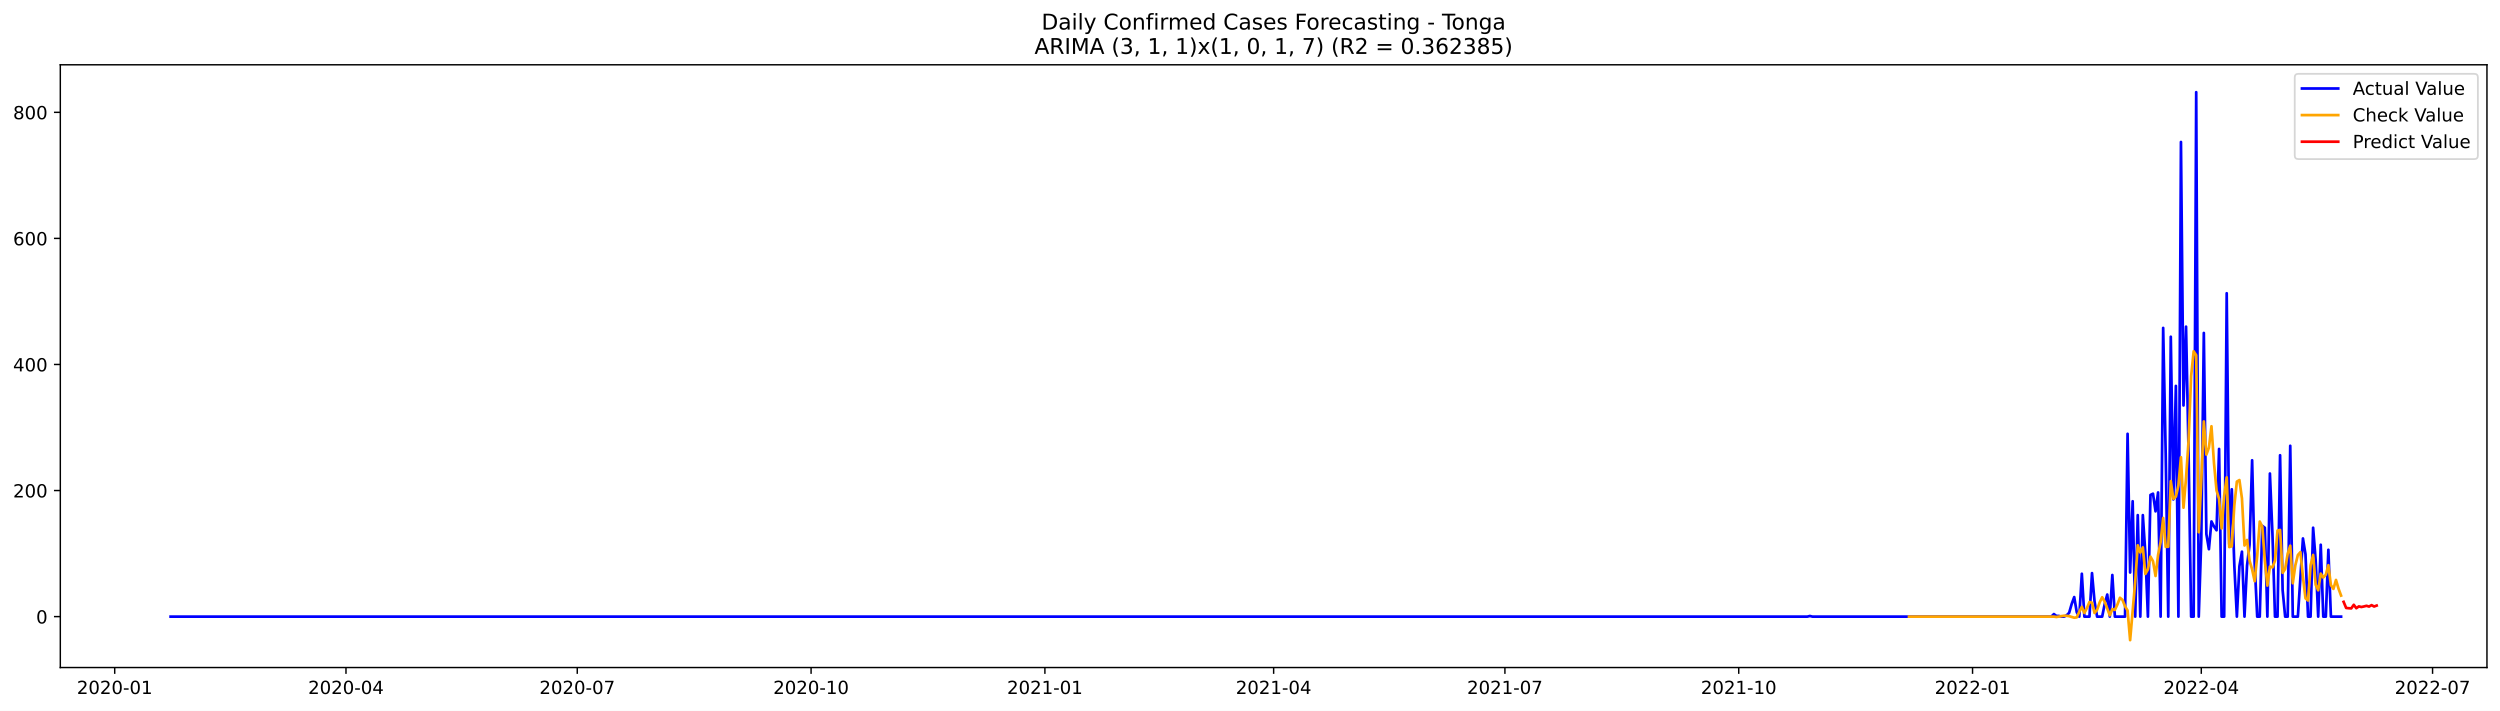
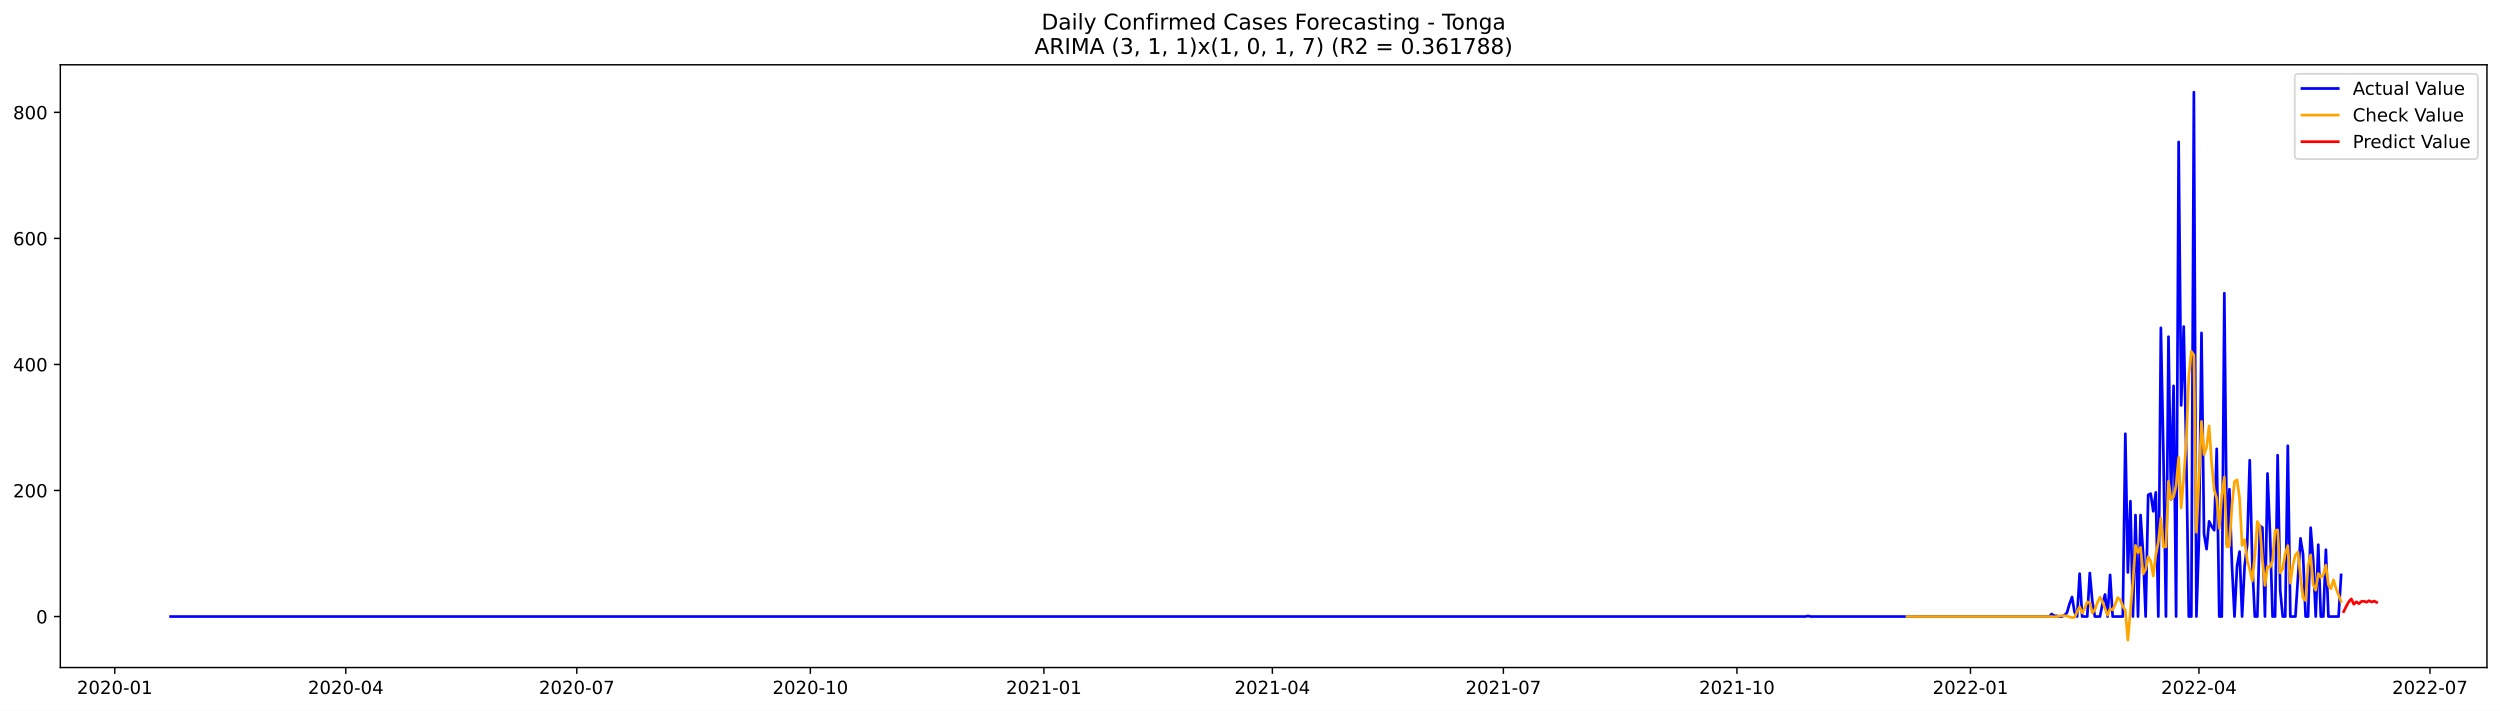
<svg xmlns="http://www.w3.org/2000/svg" xmlns:xlink="http://www.w3.org/1999/xlink" width="1379.688pt" height="392.274pt" viewBox="0 0 1379.688 392.274" version="1.1">
  <defs>
    <style type="text/css">*{stroke-linejoin: round; stroke-linecap: butt}</style>
  </defs>
  <g id="figure_1">
    <g id="patch_1">
      <path d="M 0 392.274  L 1379.688 392.274  L 1379.688 0  L 0 0  z " style="fill: #ffffff" />
    </g>
    <g id="axes_1">
      <g id="patch_2">
        <path d="M 33.288 368.396  L 1372.487 368.396  L 1372.487 35.755  L 33.288 35.755  z " style="fill: #ffffff" />
      </g>
      <g id="matplotlib.axis_1">
        <g id="xtick_1">
          <g id="line2d_1">
            <defs>
-               <path id="m78639e6660" d="M 0 0  L 0 3.5  " style="stroke: #000000; stroke-width: 0.8" />
+               <path id="m053e1eea5a" d="M 0 0  L 0 3.5  " style="stroke: #000000; stroke-width: 0.8" />
            </defs>
            <g>
-               <use xlink:href="#m78639e6660" x="63.303" y="368.396" style="stroke: #000000; stroke-width: 0.8" />
+               <use xlink:href="#m053e1eea5a" x="63.339" y="368.396" style="stroke: #000000; stroke-width: 0.8" />
            </g>
          </g>
          <g id="text_1">
-             <g transform="translate(42.41168 382.9939)scale(0.1 -0.1)">
+             <g transform="translate(42.44719 382.9939)scale(0.1 -0.1)">
              <defs>
                <path id="DejaVuSans-32" d="M 1228 531  L 3431 531  L 3431 0  L 469 0  L 469 531  Q 828 903 1448 1529  Q 2069 2156 2228 2338  Q 2531 2678 2651 2914  Q 2772 3150 2772 3378  Q 2772 3750 2511 3984  Q 2250 4219 1831 4219  Q 1534 4219 1204 4116  Q 875 4013 500 3803  L 500 4441  Q 881 4594 1212 4672  Q 1544 4750 1819 4750  Q 2544 4750 2975 4387  Q 3406 4025 3406 3419  Q 3406 3131 3298 2873  Q 3191 2616 2906 2266  Q 2828 2175 2409 1742  Q 1991 1309 1228 531  z " transform="scale(0.015625)" />
                <path id="DejaVuSans-30" d="M 2034 4250  Q 1547 4250 1301 3770  Q 1056 3291 1056 2328  Q 1056 1369 1301 889  Q 1547 409 2034 409  Q 2525 409 2770 889  Q 3016 1369 3016 2328  Q 3016 3291 2770 3770  Q 2525 4250 2034 4250  z M 2034 4750  Q 2819 4750 3233 4129  Q 3647 3509 3647 2328  Q 3647 1150 3233 529  Q 2819 -91 2034 -91  Q 1250 -91 836 529  Q 422 1150 422 2328  Q 422 3509 836 4129  Q 1250 4750 2034 4750  z " transform="scale(0.015625)" />
                <path id="DejaVuSans-2d" d="M 313 2009  L 1997 2009  L 1997 1497  L 313 1497  L 313 2009  z " transform="scale(0.015625)" />
                <path id="DejaVuSans-31" d="M 794 531  L 1825 531  L 1825 4091  L 703 3866  L 703 4441  L 1819 4666  L 2450 4666  L 2450 531  L 3481 531  L 3481 0  L 794 0  L 794 531  z " transform="scale(0.015625)" />
              </defs>
              <use xlink:href="#DejaVuSans-32" />
              <use xlink:href="#DejaVuSans-30" x="63.623" />
              <use xlink:href="#DejaVuSans-32" x="127.246" />
              <use xlink:href="#DejaVuSans-30" x="190.869" />
              <use xlink:href="#DejaVuSans-2d" x="254.492" />
              <use xlink:href="#DejaVuSans-30" x="290.576" />
              <use xlink:href="#DejaVuSans-31" x="354.199" />
            </g>
          </g>
        </g>
        <g id="xtick_2">
          <g id="line2d_2">
            <g>
-               <use xlink:href="#m78639e6660" x="190.939" y="368.396" style="stroke: #000000; stroke-width: 0.8" />
+               <use xlink:href="#m053e1eea5a" x="190.828" y="368.396" style="stroke: #000000; stroke-width: 0.8" />
            </g>
          </g>
          <g id="text_2">
-             <g transform="translate(170.048 382.9939)scale(0.1 -0.1)">
+             <g transform="translate(169.9367 382.9939)scale(0.1 -0.1)">
              <defs>
                <path id="DejaVuSans-34" d="M 2419 4116  L 825 1625  L 2419 1625  L 2419 4116  z M 2253 4666  L 3047 4666  L 3047 1625  L 3713 1625  L 3713 1100  L 3047 1100  L 3047 0  L 2419 0  L 2419 1100  L 313 1100  L 313 1709  L 2253 4666  z " transform="scale(0.015625)" />
              </defs>
              <use xlink:href="#DejaVuSans-32" />
              <use xlink:href="#DejaVuSans-30" x="63.623" />
              <use xlink:href="#DejaVuSans-32" x="127.246" />
              <use xlink:href="#DejaVuSans-30" x="190.869" />
              <use xlink:href="#DejaVuSans-2d" x="254.492" />
              <use xlink:href="#DejaVuSans-30" x="290.576" />
              <use xlink:href="#DejaVuSans-34" x="354.199" />
            </g>
          </g>
        </g>
        <g id="xtick_3">
          <g id="line2d_3">
            <g>
-               <use xlink:href="#m78639e6660" x="318.576" y="368.396" style="stroke: #000000; stroke-width: 0.8" />
+               <use xlink:href="#m053e1eea5a" x="318.318" y="368.396" style="stroke: #000000; stroke-width: 0.8" />
            </g>
          </g>
          <g id="text_3">
-             <g transform="translate(297.6844 382.9939)scale(0.1 -0.1)">
+             <g transform="translate(297.4262 382.9939)scale(0.1 -0.1)">
              <defs>
                <path id="DejaVuSans-37" d="M 525 4666  L 3525 4666  L 3525 4397  L 1831 0  L 1172 0  L 2766 4134  L 525 4134  L 525 4666  z " transform="scale(0.015625)" />
              </defs>
              <use xlink:href="#DejaVuSans-32" />
              <use xlink:href="#DejaVuSans-30" x="63.623" />
              <use xlink:href="#DejaVuSans-32" x="127.246" />
              <use xlink:href="#DejaVuSans-30" x="190.869" />
              <use xlink:href="#DejaVuSans-2d" x="254.492" />
              <use xlink:href="#DejaVuSans-30" x="290.576" />
              <use xlink:href="#DejaVuSans-37" x="354.199" />
            </g>
          </g>
        </g>
        <g id="xtick_4">
          <g id="line2d_4">
            <g>
-               <use xlink:href="#m78639e6660" x="447.615" y="368.396" style="stroke: #000000; stroke-width: 0.8" />
+               <use xlink:href="#m053e1eea5a" x="447.208" y="368.396" style="stroke: #000000; stroke-width: 0.8" />
            </g>
          </g>
          <g id="text_4">
-             <g transform="translate(426.7234 382.9939)scale(0.1 -0.1)">
+             <g transform="translate(426.3166 382.9939)scale(0.1 -0.1)">
              <use xlink:href="#DejaVuSans-32" />
              <use xlink:href="#DejaVuSans-30" x="63.623" />
              <use xlink:href="#DejaVuSans-32" x="127.246" />
              <use xlink:href="#DejaVuSans-30" x="190.869" />
              <use xlink:href="#DejaVuSans-2d" x="254.492" />
              <use xlink:href="#DejaVuSans-31" x="290.576" />
              <use xlink:href="#DejaVuSans-30" x="354.199" />
            </g>
          </g>
        </g>
        <g id="xtick_5">
          <g id="line2d_5">
            <g>
-               <use xlink:href="#m78639e6660" x="576.654" y="368.396" style="stroke: #000000; stroke-width: 0.8" />
+               <use xlink:href="#m053e1eea5a" x="576.099" y="368.396" style="stroke: #000000; stroke-width: 0.8" />
            </g>
          </g>
          <g id="text_5">
-             <g transform="translate(555.7623 382.9939)scale(0.1 -0.1)">
+             <g transform="translate(555.2071 382.9939)scale(0.1 -0.1)">
              <use xlink:href="#DejaVuSans-32" />
              <use xlink:href="#DejaVuSans-30" x="63.623" />
              <use xlink:href="#DejaVuSans-32" x="127.246" />
              <use xlink:href="#DejaVuSans-31" x="190.869" />
              <use xlink:href="#DejaVuSans-2d" x="254.492" />
              <use xlink:href="#DejaVuSans-30" x="290.576" />
              <use xlink:href="#DejaVuSans-31" x="354.199" />
            </g>
          </g>
        </g>
        <g id="xtick_6">
          <g id="line2d_6">
            <g>
-               <use xlink:href="#m78639e6660" x="702.888" y="368.396" style="stroke: #000000; stroke-width: 0.8" />
+               <use xlink:href="#m053e1eea5a" x="702.187" y="368.396" style="stroke: #000000; stroke-width: 0.8" />
            </g>
          </g>
          <g id="text_6">
-             <g transform="translate(681.9961 382.9939)scale(0.1 -0.1)">
+             <g transform="translate(681.2956 382.9939)scale(0.1 -0.1)">
              <use xlink:href="#DejaVuSans-32" />
              <use xlink:href="#DejaVuSans-30" x="63.623" />
              <use xlink:href="#DejaVuSans-32" x="127.246" />
              <use xlink:href="#DejaVuSans-31" x="190.869" />
              <use xlink:href="#DejaVuSans-2d" x="254.492" />
              <use xlink:href="#DejaVuSans-30" x="290.576" />
              <use xlink:href="#DejaVuSans-34" x="354.199" />
            </g>
          </g>
        </g>
        <g id="xtick_7">
          <g id="line2d_7">
            <g>
-               <use xlink:href="#m78639e6660" x="830.524" y="368.396" style="stroke: #000000; stroke-width: 0.8" />
+               <use xlink:href="#m053e1eea5a" x="829.676" y="368.396" style="stroke: #000000; stroke-width: 0.8" />
            </g>
          </g>
          <g id="text_7">
-             <g transform="translate(809.6325 382.9939)scale(0.1 -0.1)">
+             <g transform="translate(808.7851 382.9939)scale(0.1 -0.1)">
              <use xlink:href="#DejaVuSans-32" />
              <use xlink:href="#DejaVuSans-30" x="63.623" />
              <use xlink:href="#DejaVuSans-32" x="127.246" />
              <use xlink:href="#DejaVuSans-31" x="190.869" />
              <use xlink:href="#DejaVuSans-2d" x="254.492" />
              <use xlink:href="#DejaVuSans-30" x="290.576" />
              <use xlink:href="#DejaVuSans-37" x="354.199" />
            </g>
          </g>
        </g>
        <g id="xtick_8">
          <g id="line2d_8">
            <g>
-               <use xlink:href="#m78639e6660" x="959.563" y="368.396" style="stroke: #000000; stroke-width: 0.8" />
+               <use xlink:href="#m053e1eea5a" x="958.567" y="368.396" style="stroke: #000000; stroke-width: 0.8" />
            </g>
          </g>
          <g id="text_8">
-             <g transform="translate(938.6714 382.9939)scale(0.1 -0.1)">
+             <g transform="translate(937.6756 382.9939)scale(0.1 -0.1)">
              <use xlink:href="#DejaVuSans-32" />
              <use xlink:href="#DejaVuSans-30" x="63.623" />
              <use xlink:href="#DejaVuSans-32" x="127.246" />
              <use xlink:href="#DejaVuSans-31" x="190.869" />
              <use xlink:href="#DejaVuSans-2d" x="254.492" />
              <use xlink:href="#DejaVuSans-31" x="290.576" />
              <use xlink:href="#DejaVuSans-30" x="354.199" />
            </g>
          </g>
        </g>
        <g id="xtick_9">
          <g id="line2d_9">
            <g>
-               <use xlink:href="#m78639e6660" x="1088.602" y="368.396" style="stroke: #000000; stroke-width: 0.8" />
+               <use xlink:href="#m053e1eea5a" x="1087.457" y="368.396" style="stroke: #000000; stroke-width: 0.8" />
            </g>
          </g>
          <g id="text_9">
-             <g transform="translate(1067.71 382.9939)scale(0.1 -0.1)">
+             <g transform="translate(1066.566 382.9939)scale(0.1 -0.1)">
              <use xlink:href="#DejaVuSans-32" />
              <use xlink:href="#DejaVuSans-30" x="63.623" />
              <use xlink:href="#DejaVuSans-32" x="127.246" />
              <use xlink:href="#DejaVuSans-32" x="190.869" />
              <use xlink:href="#DejaVuSans-2d" x="254.492" />
              <use xlink:href="#DejaVuSans-30" x="290.576" />
              <use xlink:href="#DejaVuSans-31" x="354.199" />
            </g>
          </g>
        </g>
        <g id="xtick_10">
          <g id="line2d_10">
            <g>
-               <use xlink:href="#m78639e6660" x="1214.836" y="368.396" style="stroke: #000000; stroke-width: 0.8" />
+               <use xlink:href="#m053e1eea5a" x="1213.546" y="368.396" style="stroke: #000000; stroke-width: 0.8" />
            </g>
          </g>
          <g id="text_10">
-             <g transform="translate(1193.944 382.9939)scale(0.1 -0.1)">
+             <g transform="translate(1192.655 382.9939)scale(0.1 -0.1)">
              <use xlink:href="#DejaVuSans-32" />
              <use xlink:href="#DejaVuSans-30" x="63.623" />
              <use xlink:href="#DejaVuSans-32" x="127.246" />
              <use xlink:href="#DejaVuSans-32" x="190.869" />
              <use xlink:href="#DejaVuSans-2d" x="254.492" />
              <use xlink:href="#DejaVuSans-30" x="290.576" />
              <use xlink:href="#DejaVuSans-34" x="354.199" />
            </g>
          </g>
        </g>
        <g id="xtick_11">
          <g id="line2d_11">
            <g>
-               <use xlink:href="#m78639e6660" x="1342.472" y="368.396" style="stroke: #000000; stroke-width: 0.8" />
+               <use xlink:href="#m053e1eea5a" x="1341.035" y="368.396" style="stroke: #000000; stroke-width: 0.8" />
            </g>
          </g>
          <g id="text_11">
-             <g transform="translate(1321.581 382.9939)scale(0.1 -0.1)">
+             <g transform="translate(1320.144 382.9939)scale(0.1 -0.1)">
              <use xlink:href="#DejaVuSans-32" />
              <use xlink:href="#DejaVuSans-30" x="63.623" />
              <use xlink:href="#DejaVuSans-32" x="127.246" />
              <use xlink:href="#DejaVuSans-32" x="190.869" />
              <use xlink:href="#DejaVuSans-2d" x="254.492" />
              <use xlink:href="#DejaVuSans-30" x="290.576" />
              <use xlink:href="#DejaVuSans-37" x="354.199" />
            </g>
          </g>
        </g>
      </g>
      <g id="matplotlib.axis_2">
        <g id="ytick_1">
          <g id="line2d_12">
            <defs>
-               <path id="m227184fcd2" d="M 0 0  L -3.5 0  " style="stroke: #000000; stroke-width: 0.8" />
+               <path id="m1a223eca7a" d="M 0 0  L -3.5 0  " style="stroke: #000000; stroke-width: 0.8" />
            </defs>
            <g>
-               <use xlink:href="#m227184fcd2" x="33.288" y="340.298" style="stroke: #000000; stroke-width: 0.8" />
+               <use xlink:href="#m1a223eca7a" x="33.288" y="340.25" style="stroke: #000000; stroke-width: 0.8" />
            </g>
          </g>
          <g id="text_12">
-             <g transform="translate(19.925 344.0977)scale(0.1 -0.1)">
+             <g transform="translate(19.925 344.0495)scale(0.1 -0.1)">
              <use xlink:href="#DejaVuSans-30" />
            </g>
          </g>
        </g>
        <g id="ytick_2">
          <g id="line2d_13">
            <g>
-               <use xlink:href="#m227184fcd2" x="33.288" y="270.726" style="stroke: #000000; stroke-width: 0.8" />
+               <use xlink:href="#m1a223eca7a" x="33.288" y="270.689" style="stroke: #000000; stroke-width: 0.8" />
            </g>
          </g>
          <g id="text_13">
-             <g transform="translate(7.2 274.5249)scale(0.1 -0.1)">
+             <g transform="translate(7.2 274.4883)scale(0.1 -0.1)">
              <use xlink:href="#DejaVuSans-32" />
              <use xlink:href="#DejaVuSans-30" x="63.623" />
              <use xlink:href="#DejaVuSans-30" x="127.246" />
            </g>
          </g>
        </g>
        <g id="ytick_3">
          <g id="line2d_14">
            <g>
-               <use xlink:href="#m227184fcd2" x="33.288" y="201.153" style="stroke: #000000; stroke-width: 0.8" />
+               <use xlink:href="#m1a223eca7a" x="33.288" y="201.128" style="stroke: #000000; stroke-width: 0.8" />
            </g>
          </g>
          <g id="text_14">
-             <g transform="translate(7.2 204.952)scale(0.1 -0.1)">
+             <g transform="translate(7.2 204.927)scale(0.1 -0.1)">
              <use xlink:href="#DejaVuSans-34" />
              <use xlink:href="#DejaVuSans-30" x="63.623" />
              <use xlink:href="#DejaVuSans-30" x="127.246" />
            </g>
          </g>
        </g>
        <g id="ytick_4">
          <g id="line2d_15">
            <g>
-               <use xlink:href="#m227184fcd2" x="33.288" y="131.58" style="stroke: #000000; stroke-width: 0.8" />
+               <use xlink:href="#m1a223eca7a" x="33.288" y="131.567" style="stroke: #000000; stroke-width: 0.8" />
            </g>
          </g>
          <g id="text_15">
-             <g transform="translate(7.2 135.3792)scale(0.1 -0.1)">
+             <g transform="translate(7.2 135.3658)scale(0.1 -0.1)">
              <defs>
                <path id="DejaVuSans-36" d="M 2113 2584  Q 1688 2584 1439 2293  Q 1191 2003 1191 1497  Q 1191 994 1439 701  Q 1688 409 2113 409  Q 2538 409 2786 701  Q 3034 994 3034 1497  Q 3034 2003 2786 2293  Q 2538 2584 2113 2584  z M 3366 4563  L 3366 3988  Q 3128 4100 2886 4159  Q 2644 4219 2406 4219  Q 1781 4219 1451 3797  Q 1122 3375 1075 2522  Q 1259 2794 1537 2939  Q 1816 3084 2150 3084  Q 2853 3084 3261 2657  Q 3669 2231 3669 1497  Q 3669 778 3244 343  Q 2819 -91 2113 -91  Q 1303 -91 875 529  Q 447 1150 447 2328  Q 447 3434 972 4092  Q 1497 4750 2381 4750  Q 2619 4750 2861 4703  Q 3103 4656 3366 4563  z " transform="scale(0.015625)" />
              </defs>
              <use xlink:href="#DejaVuSans-36" />
              <use xlink:href="#DejaVuSans-30" x="63.623" />
              <use xlink:href="#DejaVuSans-30" x="127.246" />
            </g>
          </g>
        </g>
        <g id="ytick_5">
          <g id="line2d_16">
            <g>
-               <use xlink:href="#m227184fcd2" x="33.288" y="62.007" style="stroke: #000000; stroke-width: 0.8" />
+               <use xlink:href="#m1a223eca7a" x="33.288" y="62.005" style="stroke: #000000; stroke-width: 0.8" />
            </g>
          </g>
          <g id="text_16">
-             <g transform="translate(7.2 65.80637)scale(0.1 -0.1)">
+             <g transform="translate(7.2 65.80452)scale(0.1 -0.1)">
              <defs>
                <path id="DejaVuSans-38" d="M 2034 2216  Q 1584 2216 1326 1975  Q 1069 1734 1069 1313  Q 1069 891 1326 650  Q 1584 409 2034 409  Q 2484 409 2743 651  Q 3003 894 3003 1313  Q 3003 1734 2745 1975  Q 2488 2216 2034 2216  z M 1403 2484  Q 997 2584 770 2862  Q 544 3141 544 3541  Q 544 4100 942 4425  Q 1341 4750 2034 4750  Q 2731 4750 3128 4425  Q 3525 4100 3525 3541  Q 3525 3141 3298 2862  Q 3072 2584 2669 2484  Q 3125 2378 3379 2068  Q 3634 1759 3634 1313  Q 3634 634 3220 271  Q 2806 -91 2034 -91  Q 1263 -91 848 271  Q 434 634 434 1313  Q 434 1759 690 2068  Q 947 2378 1403 2484  z M 1172 3481  Q 1172 3119 1398 2916  Q 1625 2713 2034 2713  Q 2441 2713 2670 2916  Q 2900 3119 2900 3481  Q 2900 3844 2670 4047  Q 2441 4250 2034 4250  Q 1625 4250 1398 4047  Q 1172 3844 1172 3481  z " transform="scale(0.015625)" />
              </defs>
              <use xlink:href="#DejaVuSans-38" />
              <use xlink:href="#DejaVuSans-30" x="63.623" />
              <use xlink:href="#DejaVuSans-30" x="127.246" />
            </g>
          </g>
        </g>
      </g>
      <g id="line2d_17">
-         <path d="M 94.16 340.298  L 997.433 340.298  L 998.836 339.951  L 1000.238 340.298  L 1132.082 340.298  L 1133.485 338.907  L 1134.888 339.951  L 1136.29 339.951  L 1137.693 340.298  L 1139.095 340.298  L 1140.498 339.603  L 1141.9 338.211  L 1143.303 333.341  L 1144.706 329.515  L 1146.108 337.863  L 1147.511 340.298  L 1148.913 316.644  L 1150.316 340.298  L 1153.121 340.298  L 1154.524 316.296  L 1155.926 331.95  L 1157.329 340.298  L 1160.134 340.298  L 1161.537 333.341  L 1162.939 328.123  L 1164.342 340.298  L 1165.745 317.339  L 1167.147 340.298  L 1172.758 340.298  L 1174.16 239.418  L 1175.563 315.948  L 1176.965 276.639  L 1178.368 340.298  L 1179.771 284.292  L 1181.173 340.298  L 1182.576 284.292  L 1183.978 305.512  L 1185.381 340.298  L 1186.784 273.161  L 1188.186 272.465  L 1189.589 282.205  L 1190.991 271.769  L 1192.394 340.298  L 1193.797 180.977  L 1195.199 250.55  L 1196.602 340.298  L 1198.004 185.847  L 1199.407 275.596  L 1200.81 212.98  L 1202.212 340.298  L 1203.615 78.357  L 1205.017 223.764  L 1206.42 180.281  L 1207.823 250.202  L 1209.225 340.298  L 1210.628 340.298  L 1212.03 50.876  L 1213.433 340.298  L 1214.836 297.511  L 1216.238 183.76  L 1217.641 294.728  L 1219.043 303.077  L 1220.446 287.771  L 1221.849 290.554  L 1223.251 292.641  L 1224.654 247.767  L 1226.056 340.298  L 1227.459 340.298  L 1228.862 161.844  L 1230.264 300.294  L 1231.667 270.03  L 1233.069 312.121  L 1234.472 340.298  L 1235.875 312.469  L 1237.277 304.468  L 1238.68 340.298  L 1240.082 312.121  L 1241.485 300.642  L 1242.888 254.028  L 1244.29 310.73  L 1245.693 340.298  L 1247.095 340.298  L 1248.498 290.206  L 1249.9 291.25  L 1251.303 340.298  L 1252.706 261.333  L 1254.108 294.728  L 1255.511 340.298  L 1256.913 340.298  L 1258.316 251.245  L 1259.719 325.688  L 1261.121 340.298  L 1262.524 340.298  L 1263.926 246.027  L 1265.329 340.298  L 1268.134 340.298  L 1270.939 297.163  L 1272.342 305.86  L 1273.745 340.298  L 1275.147 340.298  L 1276.55 291.25  L 1277.952 308.991  L 1279.355 340.298  L 1280.758 300.642  L 1282.16 340.298  L 1283.563 340.298  L 1284.965 303.425  L 1286.368 340.298  L 1291.978 340.298  L 1291.978 340.298  " clip-path="url(#pb9495ee2c8)" style="fill: none; stroke: #0000ff; stroke-width: 1.5; stroke-linecap: square" />
+         <path d="M 94.16 340.25  L 996.394 340.25  L 997.794 339.902  L 999.195 340.25  L 1130.888 340.25  L 1132.289 338.859  L 1133.69 339.902  L 1135.091 339.902  L 1136.492 340.25  L 1137.893 340.25  L 1139.294 339.555  L 1140.695 338.163  L 1142.096 333.294  L 1143.497 329.468  L 1144.898 337.816  L 1146.299 340.25  L 1147.7 316.599  L 1149.101 340.25  L 1151.903 340.25  L 1153.304 316.252  L 1154.705 331.903  L 1156.106 340.25  L 1158.908 340.25  L 1160.309 333.294  L 1161.71 328.077  L 1163.111 340.25  L 1164.512 317.295  L 1165.913 340.25  L 1171.516 340.25  L 1172.917 239.386  L 1174.318 315.904  L 1175.719 276.602  L 1177.12 340.25  L 1178.521 284.253  L 1179.922 340.25  L 1181.323 284.253  L 1182.724 305.47  L 1184.125 340.25  L 1185.526 273.124  L 1186.927 272.428  L 1188.328 282.167  L 1189.729 271.732  L 1191.13 340.25  L 1192.531 180.955  L 1193.932 250.516  L 1195.333 340.25  L 1196.734 185.824  L 1198.135 275.558  L 1199.536 212.953  L 1200.937 340.25  L 1202.338 78.352  L 1203.739 223.735  L 1205.14 180.259  L 1206.541 250.168  L 1207.942 340.25  L 1209.343 340.25  L 1210.744 50.876  L 1212.145 340.25  L 1213.546 297.47  L 1214.947 183.737  L 1216.348 294.688  L 1217.749 303.035  L 1219.15 287.732  L 1220.551 290.514  L 1221.952 292.601  L 1223.353 247.734  L 1224.754 340.25  L 1226.155 340.25  L 1227.556 161.826  L 1228.957 300.253  L 1230.358 269.993  L 1231.759 312.078  L 1233.16 340.25  L 1234.561 312.426  L 1235.962 304.426  L 1237.363 340.25  L 1238.764 312.078  L 1240.165 300.6  L 1241.566 253.994  L 1242.967 310.687  L 1244.368 340.25  L 1245.769 340.25  L 1247.17 290.166  L 1248.571 291.21  L 1249.972 340.25  L 1251.372 261.298  L 1252.773 294.688  L 1254.174 340.25  L 1255.575 340.25  L 1256.976 251.212  L 1258.377 325.642  L 1259.778 340.25  L 1261.179 340.25  L 1262.58 245.995  L 1263.981 340.25  L 1266.783 340.25  L 1269.585 297.122  L 1270.986 305.817  L 1272.387 340.25  L 1273.788 340.25  L 1275.189 291.21  L 1276.59 308.948  L 1277.991 340.25  L 1279.392 300.6  L 1280.793 340.25  L 1282.194 340.25  L 1283.595 303.383  L 1284.996 340.25  L 1290.6 340.25  L 1292.001 317.295  L 1292.001 317.295  " clip-path="url(#p783ecf71ab)" style="fill: none; stroke: #0000ff; stroke-width: 1.5; stroke-linecap: square" />
      </g>
      <g id="line2d_18">
-         <path d="M 1053.537 340.298  L 1133.485 340.298  L 1134.888 340.494  L 1139.095 339.8  L 1140.498 339.849  L 1141.9 340.058  L 1144.706 340.896  L 1146.108 340.711  L 1147.511 337.597  L 1148.913 334.921  L 1150.316 338.308  L 1151.719 335.571  L 1153.121 332.23  L 1154.524 332.63  L 1155.926 338.297  L 1157.329 336.564  L 1158.732 332.505  L 1160.134 329.619  L 1161.537 332.093  L 1164.342 339.584  L 1165.745 336.165  L 1167.147 336.595  L 1168.55 333.587  L 1169.952 329.892  L 1171.355 331.039  L 1172.758 334.629  L 1174.16 336.945  L 1175.563 353.276  L 1178.368 320.997  L 1179.771 300.944  L 1181.173 304.898  L 1182.576 302.103  L 1183.978 316.724  L 1185.381 314.247  L 1186.784 307.197  L 1188.186 309.723  L 1189.589 317.861  L 1190.991 306.267  L 1192.394 299.106  L 1193.797 285.875  L 1195.199 301.785  L 1196.602 301.722  L 1198.004 265.525  L 1199.407 275.264  L 1200.81 274.085  L 1202.212 267.929  L 1203.615 252.345  L 1205.017 280.176  L 1206.42 263.832  L 1207.823 243.146  L 1209.225 207.61  L 1210.628 193.883  L 1212.03 196.056  L 1213.433 293.709  L 1214.836 264.943  L 1216.238 232.602  L 1217.641 250.876  L 1219.043 247.059  L 1220.446 235.256  L 1221.849 255.623  L 1223.251 270.628  L 1224.654 275.326  L 1226.056 291.636  L 1227.459 273.695  L 1228.862 263.473  L 1230.264 301.905  L 1231.667 301.505  L 1233.069 278.934  L 1234.472 265.782  L 1235.875 264.934  L 1237.277 275.067  L 1238.68 301.03  L 1240.082 298.015  L 1241.485 309.501  L 1242.888 314.221  L 1244.29 320.775  L 1245.693 306.852  L 1247.095 287.839  L 1248.498 290.63  L 1249.9 309.25  L 1251.303 323.162  L 1252.706 312.699  L 1254.108 313.128  L 1255.511 309.423  L 1256.913 292.789  L 1258.316 292.463  L 1259.719 316.105  L 1261.121 314.002  L 1262.524 305.545  L 1263.926 301.169  L 1265.329 321.844  L 1266.732 312.022  L 1268.134 306.303  L 1269.537 304.717  L 1270.939 318.369  L 1272.342 330.214  L 1273.745 331.404  L 1275.147 312.058  L 1276.55 306.268  L 1277.952 322.705  L 1279.355 325.766  L 1280.758 316.576  L 1282.16 318.714  L 1283.563 317.189  L 1284.965 311.925  L 1286.368 322.949  L 1287.771 324.991  L 1289.173 320.063  L 1290.576 324.856  L 1291.978 328.678  L 1291.978 328.678  " clip-path="url(#pb9495ee2c8)" style="fill: none; stroke: #ffa500; stroke-width: 1.5; stroke-linecap: square" />
+         <path d="M 1052.433 340.25  L 1132.289 340.25  L 1133.69 340.447  L 1137.893 339.753  L 1139.294 339.802  L 1140.695 340.01  L 1143.497 340.854  L 1144.898 340.676  L 1146.299 337.566  L 1147.7 334.889  L 1149.101 338.282  L 1150.502 335.541  L 1151.903 332.203  L 1153.304 332.598  L 1154.705 338.256  L 1156.106 336.523  L 1157.507 332.484  L 1158.908 329.581  L 1160.309 332.035  L 1163.111 339.538  L 1164.512 336.118  L 1165.913 336.558  L 1167.313 333.546  L 1168.714 329.847  L 1170.115 330.991  L 1171.516 334.569  L 1172.917 336.872  L 1174.318 353.276  L 1177.12 321.081  L 1178.521 301.025  L 1179.922 304.946  L 1181.323 302.098  L 1182.724 316.765  L 1184.125 314.248  L 1185.526 307.202  L 1186.927 309.693  L 1188.328 317.869  L 1189.729 306.265  L 1191.13 299.178  L 1192.531 285.897  L 1193.932 301.818  L 1195.333 301.813  L 1196.734 265.617  L 1198.135 275.406  L 1199.536 274.166  L 1200.937 267.973  L 1202.338 252.431  L 1203.739 280.299  L 1205.14 263.907  L 1206.541 243.394  L 1207.942 207.818  L 1209.343 193.99  L 1210.744 195.9  L 1212.145 293.674  L 1213.546 264.827  L 1214.947 232.579  L 1216.348 250.858  L 1217.749 246.866  L 1219.15 235.06  L 1220.551 255.621  L 1221.952 270.363  L 1223.353 275.109  L 1224.754 291.529  L 1226.155 273.521  L 1227.556 263.301  L 1228.957 301.781  L 1230.358 301.418  L 1231.759 278.836  L 1233.16 265.787  L 1234.561 264.799  L 1235.962 274.877  L 1237.363 300.964  L 1238.764 297.864  L 1240.165 309.356  L 1241.566 314.006  L 1242.967 320.631  L 1244.368 306.758  L 1245.769 287.8  L 1247.17 290.581  L 1248.571 309.18  L 1249.972 323.058  L 1251.372 312.628  L 1252.773 313.1  L 1254.174 309.374  L 1255.575 292.751  L 1256.976 292.433  L 1258.377 316.093  L 1259.778 313.899  L 1261.179 305.504  L 1262.58 301.12  L 1263.981 321.761  L 1265.382 311.947  L 1266.783 306.289  L 1268.184 304.666  L 1269.585 318.224  L 1270.986 330.068  L 1272.387 331.388  L 1273.788 312.026  L 1275.189 306.242  L 1276.59 322.633  L 1277.991 325.714  L 1279.392 316.537  L 1280.793 318.677  L 1282.194 317.13  L 1283.595 311.862  L 1284.996 322.938  L 1286.397 324.915  L 1287.798 319.985  L 1289.199 324.784  L 1292.001 332.022  L 1292.001 332.022  " clip-path="url(#p783ecf71ab)" style="fill: none; stroke: #ffa500; stroke-width: 1.5; stroke-linecap: square" />
      </g>
      <g id="line2d_19">
-         <path d="M 1293.381 332.154  L 1294.784 335.51  L 1296.186 335.665  L 1297.589 335.759  L 1298.991 333.779  L 1300.394 335.647  L 1301.797 334.654  L 1303.199 334.985  L 1304.602 334.688  L 1306.004 334.328  L 1307.407 334.748  L 1308.81 333.966  L 1310.212 334.718  L 1311.615 334.199  " clip-path="url(#pb9495ee2c8)" style="fill: none; stroke: #ff0000; stroke-width: 1.5; stroke-linecap: square" />
+         <path d="M 1293.402 337.544  L 1294.803 334.688  L 1296.204 332.146  L 1297.605 330.516  L 1299.006 333.446  L 1300.407 332.116  L 1301.808 333.146  L 1303.209 331.92  L 1304.61 331.814  L 1306.011 332.333  L 1307.412 331.536  L 1308.813 332.22  L 1310.214 331.726  L 1311.615 332.407  " clip-path="url(#p783ecf71ab)" style="fill: none; stroke: #ff0000; stroke-width: 1.5; stroke-linecap: square" />
      </g>
      <g id="patch_3">
        <path d="M 33.288 368.396  L 33.288 35.755  " style="fill: none; stroke: #000000; stroke-width: 0.8; stroke-linejoin: miter; stroke-linecap: square" />
      </g>
      <g id="patch_4">
        <path d="M 1372.487 368.396  L 1372.487 35.755  " style="fill: none; stroke: #000000; stroke-width: 0.8; stroke-linejoin: miter; stroke-linecap: square" />
      </g>
      <g id="patch_5">
        <path d="M 33.288 368.396  L 1372.487 368.396  " style="fill: none; stroke: #000000; stroke-width: 0.8; stroke-linejoin: miter; stroke-linecap: square" />
      </g>
      <g id="patch_6">
        <path d="M 33.288 35.755  L 1372.487 35.755  " style="fill: none; stroke: #000000; stroke-width: 0.8; stroke-linejoin: miter; stroke-linecap: square" />
      </g>
      <g id="text_17">
        <g transform="translate(574.7828 16.31812)scale(0.12 -0.12)">
          <defs>
            <path id="DejaVuSans-44" d="M 1259 4147  L 1259 519  L 2022 519  Q 2988 519 3436 956  Q 3884 1394 3884 2338  Q 3884 3275 3436 3711  Q 2988 4147 2022 4147  L 1259 4147  z M 628 4666  L 1925 4666  Q 3281 4666 3915 4102  Q 4550 3538 4550 2338  Q 4550 1131 3912 565  Q 3275 0 1925 0  L 628 0  L 628 4666  z " transform="scale(0.015625)" />
            <path id="DejaVuSans-61" d="M 2194 1759  Q 1497 1759 1228 1600  Q 959 1441 959 1056  Q 959 750 1161 570  Q 1363 391 1709 391  Q 2188 391 2477 730  Q 2766 1069 2766 1631  L 2766 1759  L 2194 1759  z M 3341 1997  L 3341 0  L 2766 0  L 2766 531  Q 2569 213 2275 61  Q 1981 -91 1556 -91  Q 1019 -91 701 211  Q 384 513 384 1019  Q 384 1609 779 1909  Q 1175 2209 1959 2209  L 2766 2209  L 2766 2266  Q 2766 2663 2505 2880  Q 2244 3097 1772 3097  Q 1472 3097 1187 3025  Q 903 2953 641 2809  L 641 3341  Q 956 3463 1253 3523  Q 1550 3584 1831 3584  Q 2591 3584 2966 3190  Q 3341 2797 3341 1997  z " transform="scale(0.015625)" />
            <path id="DejaVuSans-69" d="M 603 3500  L 1178 3500  L 1178 0  L 603 0  L 603 3500  z M 603 4863  L 1178 4863  L 1178 4134  L 603 4134  L 603 4863  z " transform="scale(0.015625)" />
            <path id="DejaVuSans-6c" d="M 603 4863  L 1178 4863  L 1178 0  L 603 0  L 603 4863  z " transform="scale(0.015625)" />
            <path id="DejaVuSans-79" d="M 2059 -325  Q 1816 -950 1584 -1140  Q 1353 -1331 966 -1331  L 506 -1331  L 506 -850  L 844 -850  Q 1081 -850 1212 -737  Q 1344 -625 1503 -206  L 1606 56  L 191 3500  L 800 3500  L 1894 763  L 2988 3500  L 3597 3500  L 2059 -325  z " transform="scale(0.015625)" />
            <path id="DejaVuSans-20" transform="scale(0.015625)" />
            <path id="DejaVuSans-43" d="M 4122 4306  L 4122 3641  Q 3803 3938 3442 4084  Q 3081 4231 2675 4231  Q 1875 4231 1450 3742  Q 1025 3253 1025 2328  Q 1025 1406 1450 917  Q 1875 428 2675 428  Q 3081 428 3442 575  Q 3803 722 4122 1019  L 4122 359  Q 3791 134 3420 21  Q 3050 -91 2638 -91  Q 1578 -91 968 557  Q 359 1206 359 2328  Q 359 3453 968 4101  Q 1578 4750 2638 4750  Q 3056 4750 3426 4639  Q 3797 4528 4122 4306  z " transform="scale(0.015625)" />
            <path id="DejaVuSans-6f" d="M 1959 3097  Q 1497 3097 1228 2736  Q 959 2375 959 1747  Q 959 1119 1226 758  Q 1494 397 1959 397  Q 2419 397 2687 759  Q 2956 1122 2956 1747  Q 2956 2369 2687 2733  Q 2419 3097 1959 3097  z M 1959 3584  Q 2709 3584 3137 3096  Q 3566 2609 3566 1747  Q 3566 888 3137 398  Q 2709 -91 1959 -91  Q 1206 -91 779 398  Q 353 888 353 1747  Q 353 2609 779 3096  Q 1206 3584 1959 3584  z " transform="scale(0.015625)" />
            <path id="DejaVuSans-6e" d="M 3513 2113  L 3513 0  L 2938 0  L 2938 2094  Q 2938 2591 2744 2837  Q 2550 3084 2163 3084  Q 1697 3084 1428 2787  Q 1159 2491 1159 1978  L 1159 0  L 581 0  L 581 3500  L 1159 3500  L 1159 2956  Q 1366 3272 1645 3428  Q 1925 3584 2291 3584  Q 2894 3584 3203 3211  Q 3513 2838 3513 2113  z " transform="scale(0.015625)" />
            <path id="DejaVuSans-66" d="M 2375 4863  L 2375 4384  L 1825 4384  Q 1516 4384 1395 4259  Q 1275 4134 1275 3809  L 1275 3500  L 2222 3500  L 2222 3053  L 1275 3053  L 1275 0  L 697 0  L 697 3053  L 147 3053  L 147 3500  L 697 3500  L 697 3744  Q 697 4328 969 4595  Q 1241 4863 1831 4863  L 2375 4863  z " transform="scale(0.015625)" />
            <path id="DejaVuSans-72" d="M 2631 2963  Q 2534 3019 2420 3045  Q 2306 3072 2169 3072  Q 1681 3072 1420 2755  Q 1159 2438 1159 1844  L 1159 0  L 581 0  L 581 3500  L 1159 3500  L 1159 2956  Q 1341 3275 1631 3429  Q 1922 3584 2338 3584  Q 2397 3584 2469 3576  Q 2541 3569 2628 3553  L 2631 2963  z " transform="scale(0.015625)" />
            <path id="DejaVuSans-6d" d="M 3328 2828  Q 3544 3216 3844 3400  Q 4144 3584 4550 3584  Q 5097 3584 5394 3201  Q 5691 2819 5691 2113  L 5691 0  L 5113 0  L 5113 2094  Q 5113 2597 4934 2840  Q 4756 3084 4391 3084  Q 3944 3084 3684 2787  Q 3425 2491 3425 1978  L 3425 0  L 2847 0  L 2847 2094  Q 2847 2600 2669 2842  Q 2491 3084 2119 3084  Q 1678 3084 1418 2786  Q 1159 2488 1159 1978  L 1159 0  L 581 0  L 581 3500  L 1159 3500  L 1159 2956  Q 1356 3278 1631 3431  Q 1906 3584 2284 3584  Q 2666 3584 2933 3390  Q 3200 3197 3328 2828  z " transform="scale(0.015625)" />
            <path id="DejaVuSans-65" d="M 3597 1894  L 3597 1613  L 953 1613  Q 991 1019 1311 708  Q 1631 397 2203 397  Q 2534 397 2845 478  Q 3156 559 3463 722  L 3463 178  Q 3153 47 2828 -22  Q 2503 -91 2169 -91  Q 1331 -91 842 396  Q 353 884 353 1716  Q 353 2575 817 3079  Q 1281 3584 2069 3584  Q 2775 3584 3186 3129  Q 3597 2675 3597 1894  z M 3022 2063  Q 3016 2534 2758 2815  Q 2500 3097 2075 3097  Q 1594 3097 1305 2825  Q 1016 2553 972 2059  L 3022 2063  z " transform="scale(0.015625)" />
            <path id="DejaVuSans-64" d="M 2906 2969  L 2906 4863  L 3481 4863  L 3481 0  L 2906 0  L 2906 525  Q 2725 213 2448 61  Q 2172 -91 1784 -91  Q 1150 -91 751 415  Q 353 922 353 1747  Q 353 2572 751 3078  Q 1150 3584 1784 3584  Q 2172 3584 2448 3432  Q 2725 3281 2906 2969  z M 947 1747  Q 947 1113 1208 752  Q 1469 391 1925 391  Q 2381 391 2643 752  Q 2906 1113 2906 1747  Q 2906 2381 2643 2742  Q 2381 3103 1925 3103  Q 1469 3103 1208 2742  Q 947 2381 947 1747  z " transform="scale(0.015625)" />
            <path id="DejaVuSans-73" d="M 2834 3397  L 2834 2853  Q 2591 2978 2328 3040  Q 2066 3103 1784 3103  Q 1356 3103 1142 2972  Q 928 2841 928 2578  Q 928 2378 1081 2264  Q 1234 2150 1697 2047  L 1894 2003  Q 2506 1872 2764 1633  Q 3022 1394 3022 966  Q 3022 478 2636 193  Q 2250 -91 1575 -91  Q 1294 -91 989 -36  Q 684 19 347 128  L 347 722  Q 666 556 975 473  Q 1284 391 1588 391  Q 1994 391 2212 530  Q 2431 669 2431 922  Q 2431 1156 2273 1281  Q 2116 1406 1581 1522  L 1381 1569  Q 847 1681 609 1914  Q 372 2147 372 2553  Q 372 3047 722 3315  Q 1072 3584 1716 3584  Q 2034 3584 2315 3537  Q 2597 3491 2834 3397  z " transform="scale(0.015625)" />
            <path id="DejaVuSans-46" d="M 628 4666  L 3309 4666  L 3309 4134  L 1259 4134  L 1259 2759  L 3109 2759  L 3109 2228  L 1259 2228  L 1259 0  L 628 0  L 628 4666  z " transform="scale(0.015625)" />
            <path id="DejaVuSans-63" d="M 3122 3366  L 3122 2828  Q 2878 2963 2633 3030  Q 2388 3097 2138 3097  Q 1578 3097 1268 2742  Q 959 2388 959 1747  Q 959 1106 1268 751  Q 1578 397 2138 397  Q 2388 397 2633 464  Q 2878 531 3122 666  L 3122 134  Q 2881 22 2623 -34  Q 2366 -91 2075 -91  Q 1284 -91 818 406  Q 353 903 353 1747  Q 353 2603 823 3093  Q 1294 3584 2113 3584  Q 2378 3584 2631 3529  Q 2884 3475 3122 3366  z " transform="scale(0.015625)" />
            <path id="DejaVuSans-74" d="M 1172 4494  L 1172 3500  L 2356 3500  L 2356 3053  L 1172 3053  L 1172 1153  Q 1172 725 1289 603  Q 1406 481 1766 481  L 2356 481  L 2356 0  L 1766 0  Q 1100 0 847 248  Q 594 497 594 1153  L 594 3053  L 172 3053  L 172 3500  L 594 3500  L 594 4494  L 1172 4494  z " transform="scale(0.015625)" />
            <path id="DejaVuSans-67" d="M 2906 1791  Q 2906 2416 2648 2759  Q 2391 3103 1925 3103  Q 1463 3103 1205 2759  Q 947 2416 947 1791  Q 947 1169 1205 825  Q 1463 481 1925 481  Q 2391 481 2648 825  Q 2906 1169 2906 1791  z M 3481 434  Q 3481 -459 3084 -895  Q 2688 -1331 1869 -1331  Q 1566 -1331 1297 -1286  Q 1028 -1241 775 -1147  L 775 -588  Q 1028 -725 1275 -790  Q 1522 -856 1778 -856  Q 2344 -856 2625 -561  Q 2906 -266 2906 331  L 2906 616  Q 2728 306 2450 153  Q 2172 0 1784 0  Q 1141 0 747 490  Q 353 981 353 1791  Q 353 2603 747 3093  Q 1141 3584 1784 3584  Q 2172 3584 2450 3431  Q 2728 3278 2906 2969  L 2906 3500  L 3481 3500  L 3481 434  z " transform="scale(0.015625)" />
            <path id="DejaVuSans-54" d="M -19 4666  L 3928 4666  L 3928 4134  L 2272 4134  L 2272 0  L 1638 0  L 1638 4134  L -19 4134  L -19 4666  z " transform="scale(0.015625)" />
          </defs>
          <use xlink:href="#DejaVuSans-44" />
          <use xlink:href="#DejaVuSans-61" x="77.002" />
          <use xlink:href="#DejaVuSans-69" x="138.281" />
          <use xlink:href="#DejaVuSans-6c" x="166.064" />
          <use xlink:href="#DejaVuSans-79" x="193.848" />
          <use xlink:href="#DejaVuSans-20" x="253.027" />
          <use xlink:href="#DejaVuSans-43" x="284.814" />
          <use xlink:href="#DejaVuSans-6f" x="354.639" />
          <use xlink:href="#DejaVuSans-6e" x="415.82" />
          <use xlink:href="#DejaVuSans-66" x="479.199" />
          <use xlink:href="#DejaVuSans-69" x="514.404" />
          <use xlink:href="#DejaVuSans-72" x="542.188" />
          <use xlink:href="#DejaVuSans-6d" x="581.551" />
          <use xlink:href="#DejaVuSans-65" x="678.963" />
          <use xlink:href="#DejaVuSans-64" x="740.486" />
          <use xlink:href="#DejaVuSans-20" x="803.963" />
          <use xlink:href="#DejaVuSans-43" x="835.75" />
          <use xlink:href="#DejaVuSans-61" x="905.574" />
          <use xlink:href="#DejaVuSans-73" x="966.854" />
          <use xlink:href="#DejaVuSans-65" x="1018.953" />
          <use xlink:href="#DejaVuSans-73" x="1080.477" />
          <use xlink:href="#DejaVuSans-20" x="1132.576" />
          <use xlink:href="#DejaVuSans-46" x="1164.363" />
          <use xlink:href="#DejaVuSans-6f" x="1218.258" />
          <use xlink:href="#DejaVuSans-72" x="1279.439" />
          <use xlink:href="#DejaVuSans-65" x="1318.303" />
          <use xlink:href="#DejaVuSans-63" x="1379.826" />
          <use xlink:href="#DejaVuSans-61" x="1434.807" />
          <use xlink:href="#DejaVuSans-73" x="1496.086" />
          <use xlink:href="#DejaVuSans-74" x="1548.186" />
          <use xlink:href="#DejaVuSans-69" x="1587.395" />
          <use xlink:href="#DejaVuSans-6e" x="1615.178" />
          <use xlink:href="#DejaVuSans-67" x="1678.557" />
          <use xlink:href="#DejaVuSans-20" x="1742.033" />
          <use xlink:href="#DejaVuSans-2d" x="1773.82" />
          <use xlink:href="#DejaVuSans-20" x="1809.904" />
          <use xlink:href="#DejaVuSans-54" x="1841.691" />
          <use xlink:href="#DejaVuSans-6f" x="1885.775" />
          <use xlink:href="#DejaVuSans-6e" x="1946.957" />
          <use xlink:href="#DejaVuSans-67" x="2010.336" />
          <use xlink:href="#DejaVuSans-61" x="2073.812" />
        </g>
        <g transform="translate(570.9034 29.7555)scale(0.12 -0.12)">
          <defs>
            <path id="DejaVuSans-41" d="M 2188 4044  L 1331 1722  L 3047 1722  L 2188 4044  z M 1831 4666  L 2547 4666  L 4325 0  L 3669 0  L 3244 1197  L 1141 1197  L 716 0  L 50 0  L 1831 4666  z " transform="scale(0.015625)" />
            <path id="DejaVuSans-52" d="M 2841 2188  Q 3044 2119 3236 1894  Q 3428 1669 3622 1275  L 4263 0  L 3584 0  L 2988 1197  Q 2756 1666 2539 1819  Q 2322 1972 1947 1972  L 1259 1972  L 1259 0  L 628 0  L 628 4666  L 2053 4666  Q 2853 4666 3247 4331  Q 3641 3997 3641 3322  Q 3641 2881 3436 2590  Q 3231 2300 2841 2188  z M 1259 4147  L 1259 2491  L 2053 2491  Q 2509 2491 2742 2702  Q 2975 2913 2975 3322  Q 2975 3731 2742 3939  Q 2509 4147 2053 4147  L 1259 4147  z " transform="scale(0.015625)" />
            <path id="DejaVuSans-49" d="M 628 4666  L 1259 4666  L 1259 0  L 628 0  L 628 4666  z " transform="scale(0.015625)" />
            <path id="DejaVuSans-4d" d="M 628 4666  L 1569 4666  L 2759 1491  L 3956 4666  L 4897 4666  L 4897 0  L 4281 0  L 4281 4097  L 3078 897  L 2444 897  L 1241 4097  L 1241 0  L 628 0  L 628 4666  z " transform="scale(0.015625)" />
            <path id="DejaVuSans-28" d="M 1984 4856  Q 1566 4138 1362 3434  Q 1159 2731 1159 2009  Q 1159 1288 1364 580  Q 1569 -128 1984 -844  L 1484 -844  Q 1016 -109 783 600  Q 550 1309 550 2009  Q 550 2706 781 3412  Q 1013 4119 1484 4856  L 1984 4856  z " transform="scale(0.015625)" />
            <path id="DejaVuSans-33" d="M 2597 2516  Q 3050 2419 3304 2112  Q 3559 1806 3559 1356  Q 3559 666 3084 287  Q 2609 -91 1734 -91  Q 1441 -91 1130 -33  Q 819 25 488 141  L 488 750  Q 750 597 1062 519  Q 1375 441 1716 441  Q 2309 441 2620 675  Q 2931 909 2931 1356  Q 2931 1769 2642 2001  Q 2353 2234 1838 2234  L 1294 2234  L 1294 2753  L 1863 2753  Q 2328 2753 2575 2939  Q 2822 3125 2822 3475  Q 2822 3834 2567 4026  Q 2313 4219 1838 4219  Q 1578 4219 1281 4162  Q 984 4106 628 3988  L 628 4550  Q 988 4650 1302 4700  Q 1616 4750 1894 4750  Q 2613 4750 3031 4423  Q 3450 4097 3450 3541  Q 3450 3153 3228 2886  Q 3006 2619 2597 2516  z " transform="scale(0.015625)" />
            <path id="DejaVuSans-2c" d="M 750 794  L 1409 794  L 1409 256  L 897 -744  L 494 -744  L 750 256  L 750 794  z " transform="scale(0.015625)" />
            <path id="DejaVuSans-29" d="M 513 4856  L 1013 4856  Q 1481 4119 1714 3412  Q 1947 2706 1947 2009  Q 1947 1309 1714 600  Q 1481 -109 1013 -844  L 513 -844  Q 928 -128 1133 580  Q 1338 1288 1338 2009  Q 1338 2731 1133 3434  Q 928 4138 513 4856  z " transform="scale(0.015625)" />
            <path id="DejaVuSans-78" d="M 3513 3500  L 2247 1797  L 3578 0  L 2900 0  L 1881 1375  L 863 0  L 184 0  L 1544 1831  L 300 3500  L 978 3500  L 1906 2253  L 2834 3500  L 3513 3500  z " transform="scale(0.015625)" />
            <path id="DejaVuSans-3d" d="M 678 2906  L 4684 2906  L 4684 2381  L 678 2381  L 678 2906  z M 678 1631  L 4684 1631  L 4684 1100  L 678 1100  L 678 1631  z " transform="scale(0.015625)" />
            <path id="DejaVuSans-2e" d="M 684 794  L 1344 794  L 1344 0  L 684 0  L 684 794  z " transform="scale(0.015625)" />
-             <path id="DejaVuSans-35" d="M 691 4666  L 3169 4666  L 3169 4134  L 1269 4134  L 1269 2991  Q 1406 3038 1543 3061  Q 1681 3084 1819 3084  Q 2600 3084 3056 2656  Q 3513 2228 3513 1497  Q 3513 744 3044 326  Q 2575 -91 1722 -91  Q 1428 -91 1123 -41  Q 819 9 494 109  L 494 744  Q 775 591 1075 516  Q 1375 441 1709 441  Q 2250 441 2565 725  Q 2881 1009 2881 1497  Q 2881 1984 2565 2268  Q 2250 2553 1709 2553  Q 1456 2553 1204 2497  Q 953 2441 691 2322  L 691 4666  z " transform="scale(0.015625)" />
          </defs>
          <use xlink:href="#DejaVuSans-41" />
          <use xlink:href="#DejaVuSans-52" x="68.408" />
          <use xlink:href="#DejaVuSans-49" x="137.891" />
          <use xlink:href="#DejaVuSans-4d" x="167.383" />
          <use xlink:href="#DejaVuSans-41" x="253.662" />
          <use xlink:href="#DejaVuSans-20" x="322.07" />
          <use xlink:href="#DejaVuSans-28" x="353.857" />
          <use xlink:href="#DejaVuSans-33" x="392.871" />
          <use xlink:href="#DejaVuSans-2c" x="456.494" />
          <use xlink:href="#DejaVuSans-20" x="488.281" />
          <use xlink:href="#DejaVuSans-31" x="520.068" />
          <use xlink:href="#DejaVuSans-2c" x="583.691" />
          <use xlink:href="#DejaVuSans-20" x="615.479" />
          <use xlink:href="#DejaVuSans-31" x="647.266" />
          <use xlink:href="#DejaVuSans-29" x="710.889" />
          <use xlink:href="#DejaVuSans-78" x="749.902" />
          <use xlink:href="#DejaVuSans-28" x="809.082" />
          <use xlink:href="#DejaVuSans-31" x="848.096" />
          <use xlink:href="#DejaVuSans-2c" x="911.719" />
          <use xlink:href="#DejaVuSans-20" x="943.506" />
          <use xlink:href="#DejaVuSans-30" x="975.293" />
          <use xlink:href="#DejaVuSans-2c" x="1038.916" />
          <use xlink:href="#DejaVuSans-20" x="1070.703" />
          <use xlink:href="#DejaVuSans-31" x="1102.49" />
          <use xlink:href="#DejaVuSans-2c" x="1166.113" />
          <use xlink:href="#DejaVuSans-20" x="1197.9" />
          <use xlink:href="#DejaVuSans-37" x="1229.688" />
          <use xlink:href="#DejaVuSans-29" x="1293.311" />
          <use xlink:href="#DejaVuSans-20" x="1332.324" />
          <use xlink:href="#DejaVuSans-28" x="1364.111" />
          <use xlink:href="#DejaVuSans-52" x="1403.125" />
          <use xlink:href="#DejaVuSans-32" x="1472.607" />
          <use xlink:href="#DejaVuSans-20" x="1536.23" />
          <use xlink:href="#DejaVuSans-3d" x="1568.018" />
          <use xlink:href="#DejaVuSans-20" x="1651.807" />
          <use xlink:href="#DejaVuSans-30" x="1683.594" />
          <use xlink:href="#DejaVuSans-2e" x="1747.217" />
          <use xlink:href="#DejaVuSans-33" x="1779.004" />
          <use xlink:href="#DejaVuSans-36" x="1842.627" />
-           <use xlink:href="#DejaVuSans-32" x="1906.25" />
-           <use xlink:href="#DejaVuSans-33" x="1969.873" />
+           <use xlink:href="#DejaVuSans-31" x="1906.25" />
+           <use xlink:href="#DejaVuSans-37" x="1969.873" />
          <use xlink:href="#DejaVuSans-38" x="2033.496" />
-           <use xlink:href="#DejaVuSans-35" x="2097.119" />
+           <use xlink:href="#DejaVuSans-38" x="2097.119" />
          <use xlink:href="#DejaVuSans-29" x="2160.742" />
        </g>
      </g>
      <g id="legend_1">
        <g id="patch_7">
          <path d="M 1268.408 87.79  L 1365.487 87.79  Q 1367.487 87.79 1367.487 85.79  L 1367.487 42.755  Q 1367.487 40.755 1365.487 40.755  L 1268.408 40.755  Q 1266.408 40.755 1266.408 42.755  L 1266.408 85.79  Q 1266.408 87.79 1268.408 87.79  z " style="fill: #ffffff; opacity: 0.8; stroke: #cccccc; stroke-linejoin: miter" />
        </g>
        <g id="line2d_20">
          <path d="M 1270.408 48.854  L 1280.408 48.854  L 1290.408 48.854  " style="fill: none; stroke: #0000ff; stroke-width: 1.5; stroke-linecap: square" />
        </g>
        <g id="text_18">
          <g transform="translate(1298.408 52.35394)scale(0.1 -0.1)">
            <defs>
              <path id="DejaVuSans-75" d="M 544 1381  L 544 3500  L 1119 3500  L 1119 1403  Q 1119 906 1312 657  Q 1506 409 1894 409  Q 2359 409 2629 706  Q 2900 1003 2900 1516  L 2900 3500  L 3475 3500  L 3475 0  L 2900 0  L 2900 538  Q 2691 219 2414 64  Q 2138 -91 1772 -91  Q 1169 -91 856 284  Q 544 659 544 1381  z M 1991 3584  L 1991 3584  z " transform="scale(0.015625)" />
              <path id="DejaVuSans-56" d="M 1831 0  L 50 4666  L 709 4666  L 2188 738  L 3669 4666  L 4325 4666  L 2547 0  L 1831 0  z " transform="scale(0.015625)" />
            </defs>
            <use xlink:href="#DejaVuSans-41" />
            <use xlink:href="#DejaVuSans-63" x="66.658" />
            <use xlink:href="#DejaVuSans-74" x="121.639" />
            <use xlink:href="#DejaVuSans-75" x="160.848" />
            <use xlink:href="#DejaVuSans-61" x="224.227" />
            <use xlink:href="#DejaVuSans-6c" x="285.506" />
            <use xlink:href="#DejaVuSans-20" x="313.289" />
            <use xlink:href="#DejaVuSans-56" x="345.076" />
            <use xlink:href="#DejaVuSans-61" x="405.734" />
            <use xlink:href="#DejaVuSans-6c" x="467.014" />
            <use xlink:href="#DejaVuSans-75" x="494.797" />
            <use xlink:href="#DejaVuSans-65" x="558.176" />
          </g>
        </g>
        <g id="line2d_21">
          <path d="M 1270.408 63.532  L 1280.408 63.532  L 1290.408 63.532  " style="fill: none; stroke: #ffa500; stroke-width: 1.5; stroke-linecap: square" />
        </g>
        <g id="text_19">
          <g transform="translate(1298.408 67.03206)scale(0.1 -0.1)">
            <defs>
              <path id="DejaVuSans-68" d="M 3513 2113  L 3513 0  L 2938 0  L 2938 2094  Q 2938 2591 2744 2837  Q 2550 3084 2163 3084  Q 1697 3084 1428 2787  Q 1159 2491 1159 1978  L 1159 0  L 581 0  L 581 4863  L 1159 4863  L 1159 2956  Q 1366 3272 1645 3428  Q 1925 3584 2291 3584  Q 2894 3584 3203 3211  Q 3513 2838 3513 2113  z " transform="scale(0.015625)" />
              <path id="DejaVuSans-6b" d="M 581 4863  L 1159 4863  L 1159 1991  L 2875 3500  L 3609 3500  L 1753 1863  L 3688 0  L 2938 0  L 1159 1709  L 1159 0  L 581 0  L 581 4863  z " transform="scale(0.015625)" />
            </defs>
            <use xlink:href="#DejaVuSans-43" />
            <use xlink:href="#DejaVuSans-68" x="69.824" />
            <use xlink:href="#DejaVuSans-65" x="133.203" />
            <use xlink:href="#DejaVuSans-63" x="194.727" />
            <use xlink:href="#DejaVuSans-6b" x="249.707" />
            <use xlink:href="#DejaVuSans-20" x="307.617" />
            <use xlink:href="#DejaVuSans-56" x="339.404" />
            <use xlink:href="#DejaVuSans-61" x="400.062" />
            <use xlink:href="#DejaVuSans-6c" x="461.342" />
            <use xlink:href="#DejaVuSans-75" x="489.125" />
            <use xlink:href="#DejaVuSans-65" x="552.504" />
          </g>
        </g>
        <g id="line2d_22">
          <path d="M 1270.408 78.21  L 1280.408 78.21  L 1290.408 78.21  " style="fill: none; stroke: #ff0000; stroke-width: 1.5; stroke-linecap: square" />
        </g>
        <g id="text_20">
          <g transform="translate(1298.408 81.71019)scale(0.1 -0.1)">
            <defs>
              <path id="DejaVuSans-50" d="M 1259 4147  L 1259 2394  L 2053 2394  Q 2494 2394 2734 2622  Q 2975 2850 2975 3272  Q 2975 3691 2734 3919  Q 2494 4147 2053 4147  L 1259 4147  z M 628 4666  L 2053 4666  Q 2838 4666 3239 4311  Q 3641 3956 3641 3272  Q 3641 2581 3239 2228  Q 2838 1875 2053 1875  L 1259 1875  L 1259 0  L 628 0  L 628 4666  z " transform="scale(0.015625)" />
            </defs>
            <use xlink:href="#DejaVuSans-50" />
            <use xlink:href="#DejaVuSans-72" x="58.553" />
            <use xlink:href="#DejaVuSans-65" x="97.416" />
            <use xlink:href="#DejaVuSans-64" x="158.939" />
            <use xlink:href="#DejaVuSans-69" x="222.416" />
            <use xlink:href="#DejaVuSans-63" x="250.199" />
            <use xlink:href="#DejaVuSans-74" x="305.18" />
            <use xlink:href="#DejaVuSans-20" x="344.389" />
            <use xlink:href="#DejaVuSans-56" x="376.176" />
            <use xlink:href="#DejaVuSans-61" x="436.834" />
            <use xlink:href="#DejaVuSans-6c" x="498.113" />
            <use xlink:href="#DejaVuSans-75" x="525.896" />
            <use xlink:href="#DejaVuSans-65" x="589.275" />
          </g>
        </g>
      </g>
    </g>
  </g>
  <defs>
-     <clipPath id="pb9495ee2c8">
+     <clipPath id="p783ecf71ab">
      <rect x="33.288" y="35.755" width="1339.2" height="332.64" />
    </clipPath>
  </defs>
</svg>
